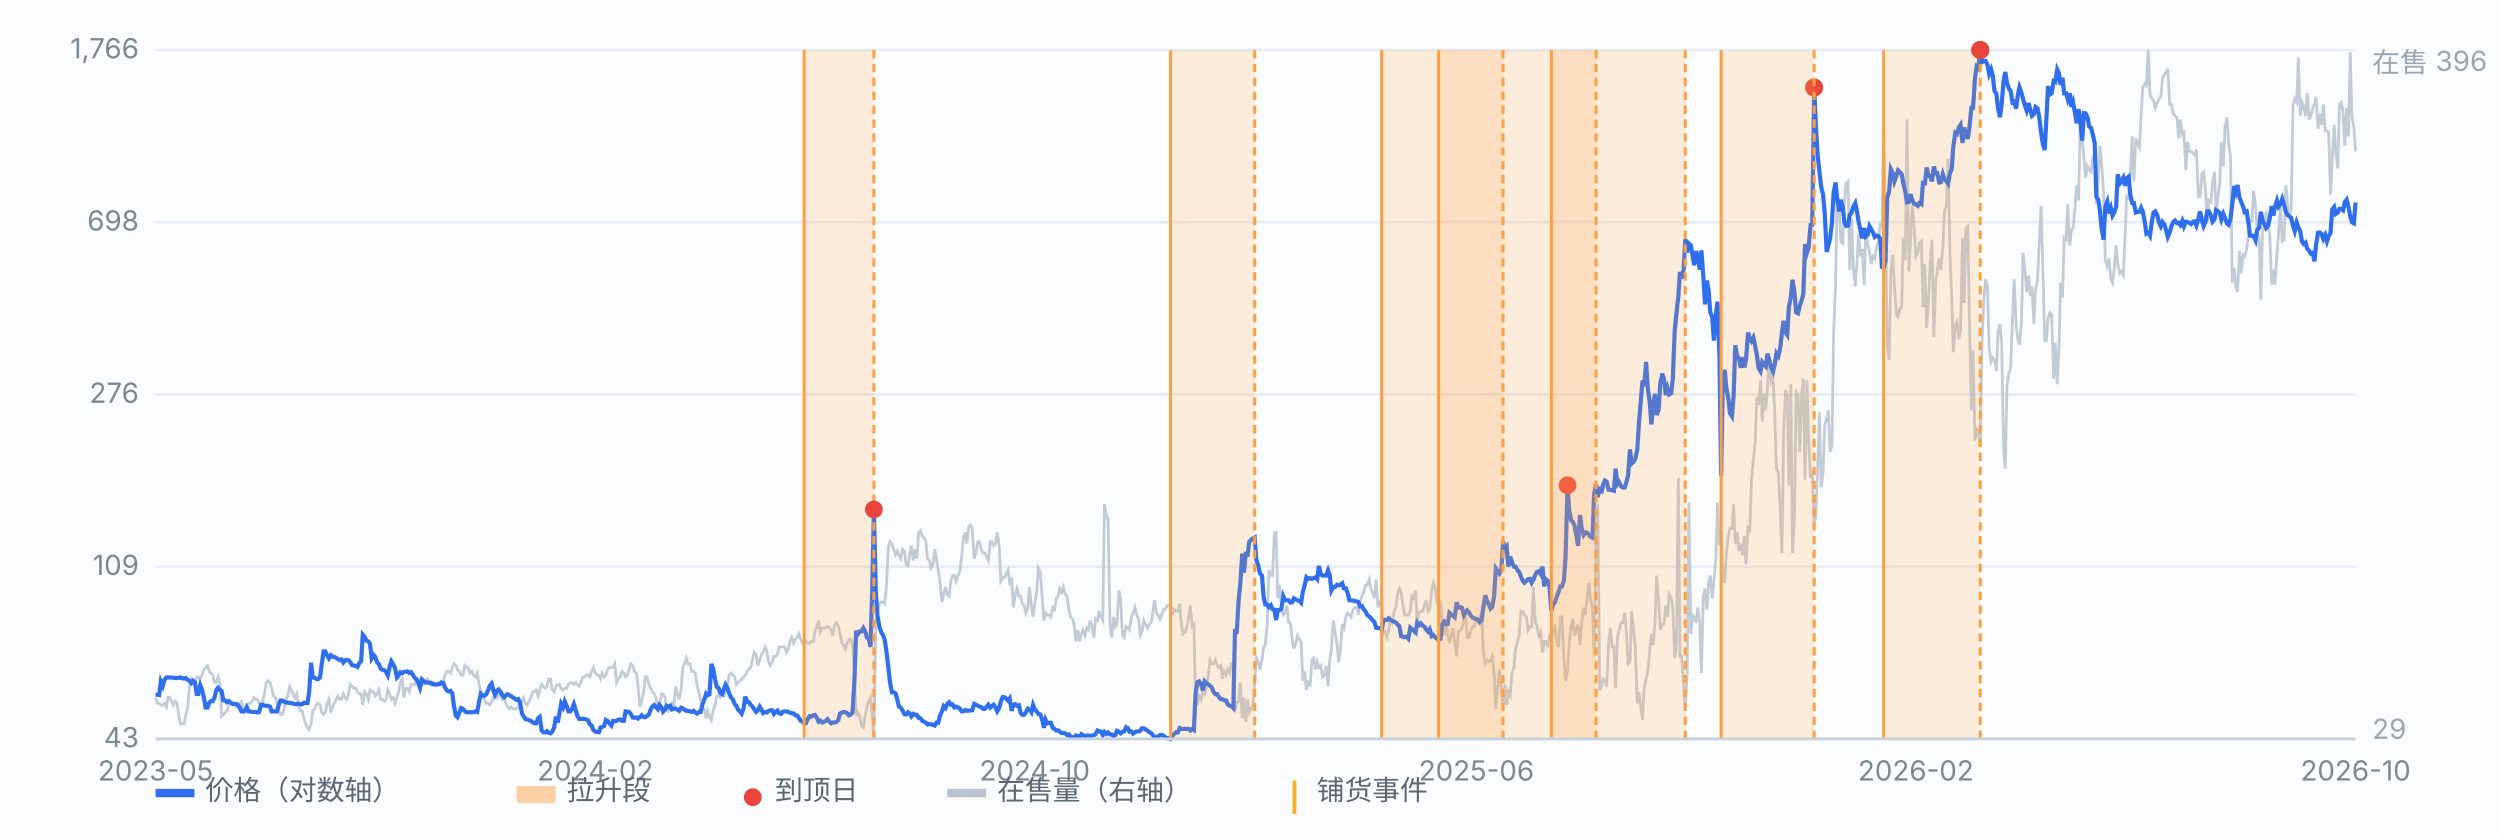
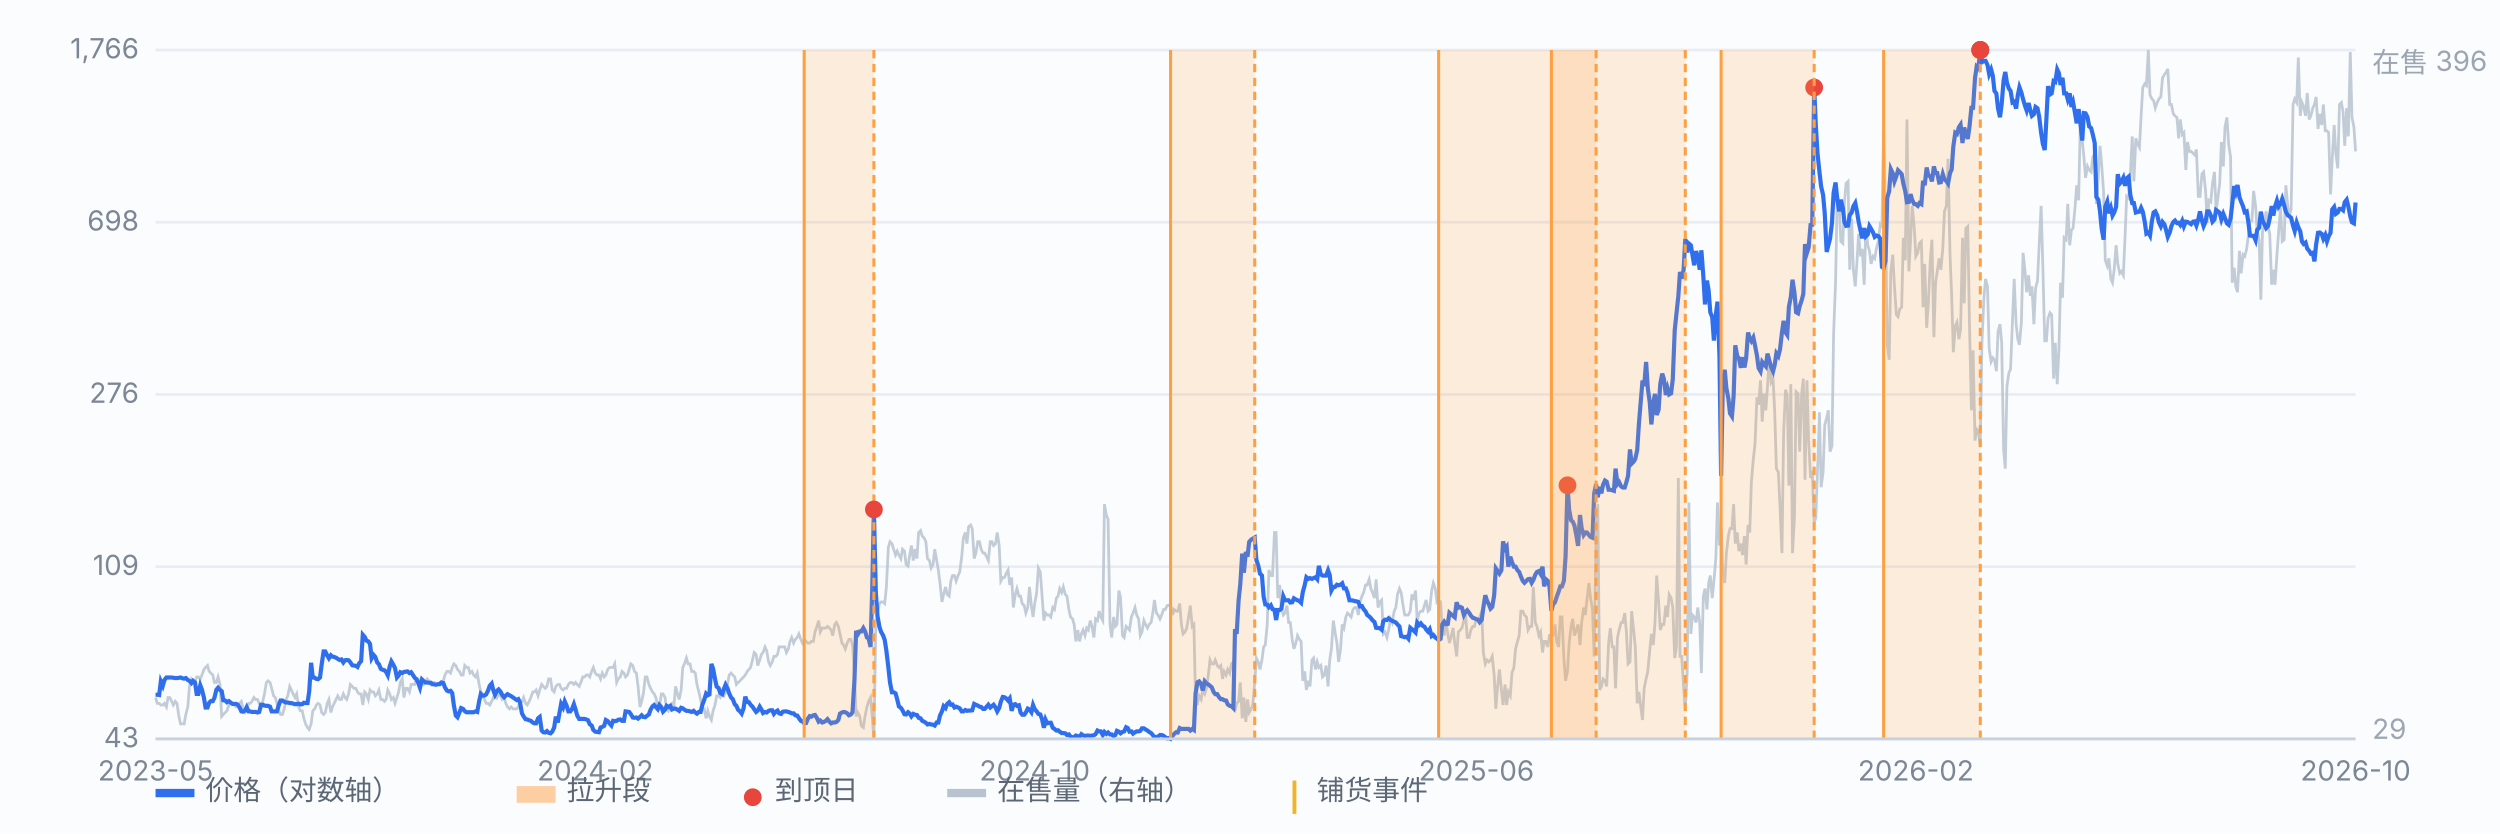
<svg xmlns="http://www.w3.org/2000/svg" viewBox="0 0 900 300" preserveAspectRatio="xMidYMid meet" style="width:100%;max-width:900px;height:auto;display:block" font-family="-apple-system,Segoe UI,Microsoft YaHei,sans-serif" font-size="10">
  <rect x="0" y="0" width="900" height="300" fill="#fbfcfe" />
  <line x1="56" y1="266.0" x2="848" y2="266.0" stroke="#e8edf5" stroke-width="1" />
  <text x="50" y="269.0" text-anchor="end" fill="#7b8794">43</text>
  <line x1="56" y1="204.0" x2="848" y2="204.0" stroke="#e8edf5" stroke-width="1" />
  <text x="50" y="207.0" text-anchor="end" fill="#7b8794">109</text>
  <line x1="56" y1="142.0" x2="848" y2="142.0" stroke="#e8edf5" stroke-width="1" />
  <text x="50" y="145.0" text-anchor="end" fill="#7b8794">276</text>
  <line x1="56" y1="80.0" x2="848" y2="80.0" stroke="#e8edf5" stroke-width="1" />
  <text x="50" y="83.0" text-anchor="end" fill="#7b8794">698</text>
  <line x1="56" y1="18.0" x2="848" y2="18.0" stroke="#e8edf5" stroke-width="1" />
  <text x="50" y="21.0" text-anchor="end" fill="#7b8794">1,766</text>
  <path d="M56.0 251.1 L56.6 253.2 L57.3 253.2 L57.9 253.8 L58.6 253.8 L59.2 253.2 L59.9 254.5 L60.5 251.1 L61.1 251.1 L61.8 252.5 L62.4 253.8 L63.1 252.5 L63.7 253.2 L64.4 257.9 L65.0 260.6 L65.7 260.6 L66.3 260.6 L66.9 257.2 L67.6 254.5 L68.2 247.1 L68.9 244.4 L69.5 245.1 L70.2 245.7 L70.8 243.7 L71.4 243.7 L72.1 244.4 L72.7 243.0 L73.4 241.0 L74.0 240.3 L74.7 239.6 L75.3 241.7 L75.9 242.3 L76.6 243.0 L77.2 245.7 L77.9 245.7 L78.5 243.7 L79.2 246.4 L79.8 257.9 L80.4 257.2 L81.1 256.5 L81.7 255.9 L82.4 253.8 L83.0 253.2 L83.7 253.2 L84.3 253.8 L85.0 254.5 L85.6 254.5 L86.2 253.2 L86.9 252.5 L87.5 255.2 L88.2 256.5 L88.8 255.9 L89.5 253.2 L90.1 253.2 L90.7 252.5 L91.4 251.1 L92.0 251.8 L92.7 251.8 L93.3 253.2 L94.0 254.5 L94.6 252.5 L95.2 249.8 L95.9 245.7 L96.5 245.1 L97.2 245.7 L97.8 247.8 L98.5 250.5 L99.1 251.1 L99.7 253.2 L100.4 255.9 L101.0 257.2 L101.7 257.2 L102.3 255.2 L103.0 251.8 L103.6 250.5 L104.3 247.1 L104.9 248.4 L105.5 249.8 L106.2 251.1 L106.8 249.8 L107.5 254.5 L108.1 255.9 L108.8 255.9 L109.4 258.6 L110.0 260.6 L110.7 261.9 L111.3 262.6 L112.0 260.6 L112.6 255.9 L113.3 255.2 L113.9 253.8 L114.5 253.2 L115.2 253.8 L115.8 256.5 L116.5 257.2 L117.1 256.5 L117.8 253.2 L118.4 251.8 L119.1 256.5 L119.7 254.5 L120.3 253.2 L121.0 251.8 L121.6 250.5 L122.3 251.8 L122.9 251.8 L123.6 249.8 L124.2 251.1 L124.8 251.8 L125.5 249.8 L126.1 246.4 L126.8 247.1 L127.4 247.8 L128.1 247.8 L128.7 249.1 L129.3 249.8 L130.0 249.8 L130.6 253.8 L131.3 249.1 L131.9 249.8 L132.6 251.8 L133.2 248.4 L133.8 249.1 L134.5 249.1 L135.1 250.5 L135.8 249.8 L136.4 248.4 L137.1 251.8 L137.7 251.8 L138.4 252.5 L139.0 251.8 L139.6 248.4 L140.3 249.8 L140.9 251.8 L141.6 251.1 L142.2 253.2 L142.9 251.1 L143.5 249.1 L144.1 245.7 L144.8 244.4 L145.4 251.1 L146.1 247.8 L146.7 247.8 L147.4 249.1 L148.0 246.4 L148.6 246.4 L149.3 246.4 L149.9 244.4 L150.6 244.4 L151.2 245.7 L151.9 246.4 L152.5 246.4 L153.2 245.1 L153.8 244.4 L154.4 245.1 L155.1 246.4 L155.7 245.7 L156.4 245.7 L157.0 246.4 L157.7 246.4 L158.3 245.7 L158.9 245.7 L159.6 245.1 L160.2 243.0 L160.9 241.7 L161.5 241.7 L162.2 242.3 L162.8 240.3 L163.4 239.0 L164.1 239.6 L164.7 241.0 L165.4 241.7 L166.0 243.0 L166.7 243.0 L167.3 239.6 L167.9 240.3 L168.6 240.3 L169.2 242.3 L169.9 241.7 L170.5 243.0 L171.2 243.7 L171.8 242.3 L172.5 246.4 L173.1 249.1 L173.7 250.5 L174.4 251.8 L175.0 253.2 L175.7 253.2 L176.3 253.8 L177.0 252.5 L177.6 251.1 L178.2 249.8 L178.9 251.1 L179.5 249.8 L180.2 250.5 L180.8 251.8 L181.5 251.1 L182.1 253.2 L182.7 254.5 L183.4 255.2 L184.0 254.5 L184.7 255.2 L185.3 255.2 L186.0 255.2 L186.6 254.5 L187.2 252.5 L187.9 252.5 L188.5 251.1 L189.2 253.2 L189.8 253.8 L190.5 252.5 L191.1 251.1 L191.8 249.1 L192.4 249.1 L193.0 248.4 L193.7 250.5 L194.3 248.4 L195.0 246.4 L195.6 247.1 L196.3 247.8 L196.9 247.1 L197.5 244.4 L198.2 244.4 L198.8 248.4 L199.5 249.1 L200.1 247.1 L200.8 246.4 L201.4 246.4 L202.0 247.8 L202.7 248.4 L203.3 247.8 L204.0 247.8 L204.6 246.4 L205.3 245.7 L205.9 245.7 L206.6 246.4 L207.2 245.7 L207.8 246.4 L208.5 247.1 L209.1 245.7 L209.8 243.7 L210.4 243.7 L211.1 243.0 L211.7 243.0 L212.3 243.7 L213.0 241.7 L213.6 240.3 L214.3 242.3 L214.9 243.0 L215.6 243.0 L216.2 244.4 L216.8 242.3 L217.5 243.7 L218.1 243.0 L218.8 241.0 L219.4 240.3 L220.1 240.3 L220.7 240.3 L221.3 239.0 L222.0 245.7 L222.6 244.4 L223.3 243.7 L223.9 241.7 L224.6 242.3 L225.2 243.7 L225.9 243.0 L226.5 241.0 L227.1 239.0 L227.8 239.6 L228.4 241.7 L229.1 242.3 L229.7 247.1 L230.4 254.5 L231.0 252.5 L231.6 249.8 L232.3 243.7 L232.9 243.7 L233.6 246.4 L234.2 247.8 L234.9 249.1 L235.5 249.8 L236.1 251.1 L236.8 254.5 L237.4 254.5 L238.1 249.8 L238.7 249.8 L239.4 251.1 L240.0 255.2 L240.6 255.9 L241.3 253.8 L241.9 253.2 L242.6 254.5 L243.2 247.1 L243.9 249.8 L244.5 251.8 L245.2 248.4 L245.8 240.3 L246.4 239.0 L247.1 236.9 L247.7 239.0 L248.4 239.0 L249.0 241.7 L249.7 241.7 L250.3 242.3 L250.9 246.4 L251.6 249.1 L252.2 251.8 L252.9 255.2 L253.5 255.2 L254.2 258.6 L254.8 255.9 L255.4 257.9 L256.1 259.2 L256.7 255.9 L257.4 253.8 L258.0 250.5 L258.7 250.5 L259.3 251.1 L260.0 249.8 L260.6 250.5 L261.2 249.1 L261.9 246.4 L262.5 243.0 L263.2 242.3 L263.8 243.0 L264.5 243.7 L265.1 246.4 L265.7 245.7 L266.4 245.1 L267.0 244.4 L267.7 243.7 L268.3 243.0 L269.0 241.7 L269.6 241.0 L270.2 240.3 L270.9 237.6 L271.5 234.9 L272.2 235.6 L272.8 239.6 L273.5 237.6 L274.1 235.6 L274.7 234.9 L275.4 232.9 L276.0 234.2 L276.7 238.3 L277.3 239.6 L278.0 238.3 L278.6 236.3 L279.3 236.3 L279.9 235.6 L280.5 232.9 L281.2 232.9 L281.8 232.9 L282.5 232.9 L283.1 234.9 L283.8 233.6 L284.4 230.9 L285.0 229.5 L285.7 231.5 L286.3 230.2 L287.0 229.5 L287.6 228.2 L288.3 230.2 L288.9 231.5 L289.5 230.2 L290.2 230.9 L290.8 231.5 L291.5 231.5 L292.1 230.9 L292.8 230.9 L293.4 227.5 L294.1 225.5 L294.7 223.4 L295.3 227.5 L296.0 226.1 L296.6 226.1 L297.3 226.1 L297.9 225.5 L298.6 226.1 L299.2 226.8 L299.8 228.8 L300.5 224.8 L301.1 224.1 L301.8 225.5 L302.4 228.2 L303.1 231.5 L303.7 232.2 L304.3 233.6 L305.0 231.5 L305.6 230.2 L306.3 230.2 L306.9 232.2 L307.6 242.3 L308.2 257.9 L308.8 256.5 L309.5 257.9 L310.1 261.3 L310.8 261.9 L311.4 257.9 L312.1 254.5 L312.7 252.5 L313.4 251.1 L314.0 257.9 L314.6 266.0 L315.3 224.8 L315.9 220.7 L316.6 217.3 L317.2 216.7 L317.9 216.7 L318.5 217.3 L319.1 211.3 L319.8 197.1 L320.4 195.0 L321.1 195.7 L321.7 197.7 L322.4 199.8 L323.0 198.4 L323.6 199.8 L324.3 201.1 L324.9 197.7 L325.6 198.4 L326.2 203.2 L326.9 203.8 L327.5 199.8 L328.1 196.4 L328.8 201.8 L329.4 197.7 L330.1 201.1 L330.7 191.7 L331.4 191.0 L332.0 193.0 L332.7 193.7 L333.3 195.0 L333.9 201.1 L334.6 201.8 L335.2 204.5 L335.9 203.2 L336.5 197.7 L337.2 201.8 L337.8 205.2 L338.4 209.9 L339.1 216.7 L339.7 214.0 L340.4 211.3 L341.0 214.0 L341.7 214.6 L342.3 209.2 L342.9 207.2 L343.6 207.2 L344.2 209.2 L344.9 207.2 L345.5 205.9 L346.2 200.5 L346.8 193.7 L347.5 191.7 L348.1 195.7 L348.7 189.6 L349.4 189.0 L350.0 190.3 L350.7 201.1 L351.3 199.1 L352.0 195.0 L352.6 195.0 L353.2 197.7 L353.9 199.1 L354.5 199.1 L355.2 200.5 L355.8 201.8 L356.5 195.0 L357.1 195.0 L357.7 196.4 L358.4 195.7 L359.0 191.7 L359.7 196.4 L360.3 209.2 L361.0 207.9 L361.6 207.9 L362.2 206.5 L362.9 205.2 L363.5 210.6 L364.2 207.9 L364.8 218.7 L365.5 214.0 L366.1 211.9 L366.8 214.6 L367.4 214.6 L368.0 217.3 L368.7 218.0 L369.3 220.7 L370.0 218.7 L370.6 211.3 L371.3 218.0 L371.9 222.1 L372.5 217.3 L373.2 213.3 L373.8 204.5 L374.5 205.9 L375.1 214.0 L375.8 223.4 L376.4 220.7 L377.0 221.4 L377.7 221.4 L378.3 222.1 L379.0 218.7 L379.6 219.4 L380.3 215.3 L380.9 214.6 L381.5 211.9 L382.2 213.3 L382.8 211.3 L383.5 214.0 L384.1 214.6 L384.8 219.4 L385.4 222.1 L386.1 222.8 L386.7 224.8 L387.3 230.9 L388.0 226.8 L388.6 230.9 L389.3 228.2 L389.9 226.8 L390.6 228.8 L391.2 226.1 L391.8 226.8 L392.5 223.4 L393.1 225.5 L393.8 229.5 L394.4 222.8 L395.1 223.4 L395.7 220.0 L396.3 222.1 L397.0 223.4 L397.6 181.5 L398.3 185.6 L398.9 186.9 L399.6 224.8 L400.2 229.5 L400.9 222.1 L401.5 225.5 L402.1 224.8 L402.8 212.6 L403.4 215.3 L404.1 228.8 L404.7 229.5 L405.4 225.5 L406.0 226.1 L406.6 226.8 L407.3 222.1 L407.9 220.7 L408.6 218.7 L409.2 221.4 L409.9 222.8 L410.5 228.8 L411.1 227.5 L411.8 223.4 L412.4 224.8 L413.1 226.1 L413.7 224.8 L414.4 224.1 L415.0 220.7 L415.6 216.0 L416.3 220.7 L416.9 221.4 L417.6 222.8 L418.2 221.4 L418.9 219.4 L419.5 219.4 L420.2 218.0 L420.8 218.0 L421.4 217.3 L422.1 221.4 L422.7 219.4 L423.4 220.0 L424.0 220.0 L424.7 217.3 L425.3 224.8 L425.9 228.2 L426.6 227.5 L427.2 226.1 L427.9 222.1 L428.5 218.0 L429.2 225.5 L429.8 224.8 L430.4 252.5 L431.1 253.2 L431.7 250.5 L432.4 251.8 L433.0 248.4 L433.7 249.8 L434.3 247.8 L435.0 243.0 L435.6 237.6 L436.2 239.0 L436.9 239.0 L437.5 237.6 L438.2 239.6 L438.8 240.3 L439.5 239.6 L440.1 244.4 L440.7 241.7 L441.4 243.0 L442.0 241.0 L442.7 242.3 L443.3 239.0 L444.0 238.3 L444.6 255.9 L445.2 253.2 L445.9 252.5 L446.5 245.7 L447.2 258.6 L447.8 251.1 L448.5 259.9 L449.1 251.8 L449.7 256.5 L450.4 255.2 L451.0 253.8 L451.7 245.7 L452.3 236.9 L453.0 238.3 L453.6 241.0 L454.3 237.6 L454.9 232.9 L455.5 232.2 L456.2 224.8 L456.8 205.2 L457.5 207.2 L458.1 207.2 L458.8 191.7 L459.4 191.7 L460.0 215.3 L460.7 210.6 L461.3 218.7 L462.0 221.4 L462.6 220.7 L463.3 218.0 L463.9 224.1 L464.5 224.1 L465.2 230.2 L465.8 233.6 L466.5 231.5 L467.1 228.8 L467.8 230.2 L468.4 230.9 L469.0 245.1 L469.7 241.7 L470.3 248.4 L471.0 245.1 L471.6 247.1 L472.3 237.6 L472.9 236.9 L473.6 241.0 L474.2 238.3 L474.8 240.3 L475.5 239.6 L476.1 243.7 L476.8 243.0 L477.4 239.6 L478.1 247.1 L478.7 237.6 L479.3 233.6 L480.0 223.4 L480.6 227.5 L481.3 231.5 L481.9 238.3 L482.6 233.6 L483.2 224.8 L483.8 226.1 L484.5 222.1 L485.1 220.7 L485.8 221.4 L486.4 222.1 L487.1 219.4 L487.7 218.7 L488.4 218.7 L489.0 221.4 L489.6 216.7 L490.3 214.6 L490.9 213.3 L491.6 210.6 L492.2 210.6 L492.9 208.6 L493.5 211.9 L494.1 213.3 L494.8 215.3 L495.4 208.6 L496.1 218.7 L496.7 216.7 L497.4 216.0 L498.0 228.2 L498.6 227.5 L499.3 229.5 L499.9 226.8 L500.6 222.8 L501.2 224.1 L501.9 220.0 L502.5 218.7 L503.1 214.0 L503.8 211.9 L504.4 213.3 L505.1 218.0 L505.7 221.4 L506.4 221.4 L507.0 221.4 L507.7 220.0 L508.3 214.0 L508.9 216.0 L509.6 212.6 L510.2 223.4 L510.9 220.7 L511.5 220.0 L512.2 220.0 L512.8 218.0 L513.4 216.0 L514.1 220.0 L514.7 219.4 L515.4 212.6 L516.0 209.9 L516.7 211.9 L517.3 216.7 L517.9 216.0 L518.6 216.7 L519.2 226.1 L519.9 228.8 L520.5 223.4 L521.2 228.2 L521.8 231.5 L522.5 228.8 L523.1 226.1 L523.7 231.5 L524.4 236.3 L525.0 227.5 L525.7 226.8 L526.3 226.1 L527.0 223.4 L527.6 221.4 L528.2 229.5 L528.9 229.5 L529.5 226.8 L530.2 225.5 L530.8 225.5 L531.5 222.8 L532.1 223.4 L532.7 222.1 L533.4 220.0 L534.0 234.9 L534.7 239.0 L535.3 237.6 L536.0 238.3 L536.6 237.6 L537.2 236.3 L537.9 243.0 L538.5 255.2 L539.2 246.4 L539.8 241.0 L540.5 248.4 L541.1 253.8 L541.8 246.4 L542.4 253.8 L543.0 249.1 L543.7 250.5 L544.3 242.3 L545.0 240.3 L545.6 233.6 L546.3 230.9 L546.9 228.8 L547.5 220.0 L548.2 220.0 L548.8 221.4 L549.5 222.1 L550.1 226.8 L550.8 225.5 L551.4 225.5 L552.0 211.3 L552.7 224.1 L553.3 225.5 L554.0 228.8 L554.6 227.5 L555.3 234.9 L555.9 230.9 L556.5 230.9 L557.2 232.9 L557.8 228.8 L558.5 228.8 L559.1 228.8 L559.8 224.8 L560.4 230.9 L561.1 232.9 L561.7 222.1 L562.3 222.1 L563.0 236.9 L563.6 245.1 L564.3 241.7 L564.9 231.5 L565.6 225.5 L566.2 222.8 L566.8 228.8 L567.5 226.8 L568.1 224.8 L568.8 232.2 L569.4 224.1 L570.1 218.7 L570.7 221.4 L571.3 216.0 L572.0 209.9 L572.6 215.3 L573.3 219.4 L573.9 236.3 L574.6 193.0 L575.2 181.5 L575.9 248.4 L576.5 247.1 L577.1 244.4 L577.8 245.1 L578.4 247.1 L579.1 231.5 L579.7 226.1 L580.4 232.9 L581.0 232.9 L581.6 247.8 L582.3 229.5 L582.9 226.8 L583.6 224.1 L584.2 224.1 L584.9 220.7 L585.5 227.5 L586.1 239.0 L586.8 238.3 L587.4 220.0 L588.1 226.8 L588.7 232.9 L589.4 253.2 L590.0 249.1 L590.6 253.8 L591.3 259.2 L591.9 247.8 L592.6 244.4 L593.2 241.7 L593.9 234.2 L594.5 228.2 L595.2 232.2 L595.8 224.1 L596.4 207.2 L597.1 216.7 L597.7 226.8 L598.4 224.8 L599.0 224.8 L599.7 218.0 L600.3 222.1 L600.9 214.0 L601.6 215.3 L602.2 218.7 L602.9 236.9 L603.5 232.9 L604.2 172.1 L604.8 236.3 L605.4 236.3 L606.1 247.1 L606.7 255.9 L607.4 241.7 L608.0 180.9 L608.7 228.2 L609.3 221.4 L609.9 222.1 L610.6 224.1 L611.2 218.7 L611.9 224.1 L612.5 242.3 L613.2 214.6 L613.8 211.9 L614.5 219.4 L615.1 209.9 L615.7 207.2 L616.4 215.3 L617.0 209.2 L617.7 201.1 L618.3 180.9 L619.0 196.4 L619.6 190.3 L620.2 205.9 L620.9 209.9 L621.5 199.1 L622.2 193.0 L622.8 190.3 L623.5 190.3 L624.1 181.5 L624.7 195.7 L625.4 191.7 L626.0 198.4 L626.7 195.7 L627.3 199.8 L628.0 193.0 L628.6 203.2 L629.3 189.0 L629.9 191.7 L630.5 173.4 L631.2 165.3 L631.8 159.9 L632.5 143.0 L633.1 145.7 L633.8 136.9 L634.4 151.8 L635.0 141.7 L635.7 147.7 L636.3 139.0 L637.0 128.8 L637.6 137.6 L638.3 136.3 L638.9 148.4 L639.5 168.7 L640.2 170.0 L640.8 182.2 L641.5 199.1 L642.1 155.9 L642.8 140.3 L643.4 142.3 L644.0 174.8 L644.7 138.3 L645.3 199.1 L646.0 186.3 L646.6 141.0 L647.3 141.7 L647.9 162.6 L648.6 141.7 L649.2 136.3 L649.8 172.7 L650.5 136.9 L651.1 158.6 L651.8 172.1 L652.4 169.4 L653.1 188.3 L653.7 186.3 L654.3 169.4 L655.0 148.4 L655.6 175.4 L656.3 170.0 L656.9 153.1 L657.6 150.4 L658.2 147.7 L658.8 162.6 L659.5 160.6 L660.1 120.0 L660.8 101.8 L661.4 70.0 L662.1 73.4 L662.7 86.9 L663.4 87.6 L664.0 72.7 L664.6 66.0 L665.3 65.3 L665.9 97.1 L666.6 78.8 L667.2 97.1 L667.9 103.1 L668.5 94.4 L669.1 84.2 L669.8 92.3 L670.4 89.6 L671.1 102.5 L671.7 82.2 L672.4 88.3 L673.0 90.3 L673.6 95.0 L674.3 92.3 L674.9 93.0 L675.6 89.0 L676.2 86.9 L676.9 80.8 L677.5 81.5 L678.1 46.4 L678.8 79.5 L679.4 124.1 L680.1 129.5 L680.7 97.7 L681.4 91.7 L682.0 103.1 L682.7 113.3 L683.3 114.0 L683.9 111.3 L684.6 110.6 L685.2 85.6 L685.9 93.7 L686.5 43.0 L687.2 97.7 L687.8 86.3 L688.4 74.1 L689.1 81.5 L689.7 92.3 L690.4 91.0 L691.0 87.6 L691.7 86.9 L692.3 110.6 L692.9 95.0 L693.6 118.0 L694.2 109.2 L694.9 93.7 L695.5 86.3 L696.2 121.4 L696.8 101.8 L697.4 97.7 L698.1 93.0 L698.7 97.1 L699.4 89.6 L700.0 76.1 L700.7 74.1 L701.3 57.2 L702.0 91.7 L702.6 106.5 L703.2 126.8 L703.9 117.3 L704.5 116.0 L705.2 122.1 L705.8 118.7 L706.5 85.6 L707.1 109.2 L707.7 82.2 L708.4 81.5 L709.0 116.0 L709.7 147.7 L710.3 126.1 L711.0 158.6 L711.6 154.5 L712.2 155.2 L712.9 160.6 L713.5 123.4 L714.2 107.2 L714.8 100.4 L715.5 103.1 L716.1 125.4 L716.8 130.2 L717.4 128.8 L718.0 129.5 L718.7 133.6 L719.3 119.4 L720.0 116.7 L720.6 123.4 L721.3 161.9 L721.9 168.7 L722.5 139.0 L723.2 134.2 L723.8 132.9 L724.5 115.3 L725.1 100.4 L725.8 116.7 L726.4 122.1 L727.0 124.1 L727.7 116.0 L728.3 91.0 L729.0 97.7 L729.6 105.2 L730.3 99.1 L730.9 106.5 L731.5 103.1 L732.2 116.7 L732.8 103.8 L733.5 101.1 L734.1 88.3 L734.8 74.1 L735.4 95.0 L736.1 122.7 L736.7 122.7 L737.3 114.6 L738.0 112.6 L738.6 113.3 L739.3 136.3 L739.9 123.4 L740.6 138.3 L741.2 126.1 L741.8 101.8 L742.5 107.2 L743.1 85.6 L743.8 86.3 L744.4 73.4 L745.1 88.3 L745.7 82.9 L746.3 82.2 L747.0 74.8 L747.6 66.7 L748.3 72.1 L748.9 44.4 L749.6 50.4 L750.2 56.5 L750.8 64.0 L751.5 59.9 L752.1 61.2 L752.8 61.9 L753.4 56.5 L754.1 55.2 L754.7 73.4 L755.4 63.3 L756.0 52.5 L756.6 59.2 L757.3 69.4 L757.9 93.7 L758.6 95.7 L759.2 93.0 L759.9 100.4 L760.5 101.8 L761.1 97.1 L761.8 88.3 L762.4 95.0 L763.1 98.4 L763.7 97.7 L764.4 99.1 L765.0 85.6 L765.6 70.7 L766.3 71.4 L766.9 63.3 L767.6 49.1 L768.2 65.3 L768.9 49.8 L769.5 51.8 L770.2 53.1 L770.8 41.7 L771.4 31.5 L772.1 30.2 L772.7 30.8 L773.4 18.0 L774.0 34.2 L774.7 35.6 L775.3 36.2 L775.9 38.9 L776.6 36.9 L777.2 35.6 L777.9 34.9 L778.5 28.1 L779.2 26.8 L779.8 26.1 L780.4 24.8 L781.1 37.6 L781.7 37.6 L782.4 41.0 L783.0 41.7 L783.7 42.3 L784.3 49.8 L784.9 43.0 L785.6 48.4 L786.2 47.7 L786.9 61.2 L787.5 51.1 L788.2 54.5 L788.8 54.5 L789.5 55.2 L790.1 55.8 L790.7 53.8 L791.4 70.7 L792.0 70.7 L792.7 62.6 L793.3 61.9 L794.0 68.7 L794.6 80.2 L795.2 72.1 L795.9 72.7 L796.5 66.0 L797.2 61.9 L797.8 76.1 L798.5 70.7 L799.1 66.0 L799.7 51.1 L800.4 59.9 L801.0 45.7 L801.7 42.3 L802.3 51.8 L803.0 56.5 L803.6 101.8 L804.3 96.4 L804.9 103.1 L805.5 105.2 L806.2 90.3 L806.8 98.4 L807.5 91.7 L808.1 92.3 L808.8 89.6 L809.4 84.9 L810.0 79.5 L810.7 79.5 L811.3 68.7 L812.0 74.1 L812.6 83.5 L813.3 86.3 L813.9 107.9 L814.5 83.5 L815.2 80.8 L815.8 76.1 L816.5 81.5 L817.1 84.2 L817.8 102.5 L818.4 97.1 L819.0 102.5 L819.7 91.7 L820.3 83.5 L821.0 74.8 L821.6 86.9 L822.3 86.3 L822.9 66.7 L823.6 74.1 L824.2 77.5 L824.8 75.4 L825.5 37.6 L826.1 35.6 L826.8 36.9 L827.4 20.7 L828.1 41.7 L828.7 36.9 L829.3 38.3 L830.0 41.7 L830.6 33.5 L831.3 43.0 L831.9 41.7 L832.6 38.9 L833.2 37.6 L833.8 34.9 L834.5 46.4 L835.1 41.0 L835.8 45.0 L836.4 37.6 L837.1 47.1 L837.7 47.1 L838.3 47.7 L839.0 70.0 L839.6 57.2 L840.3 45.0 L840.9 55.2 L841.6 60.6 L842.2 37.6 L842.9 36.9 L843.5 40.3 L844.1 52.5 L844.8 38.9 L845.4 49.1 L846.1 18.7 L846.7 42.3 L847.4 45.7 L848.0 54.5" fill="none" stroke="#b9c3cf" stroke-width="1" opacity="0.85" />
  <text x="854" y="26" fill="#9aa6b2">在售 396</text>
  <text x="854" y="266" fill="#9aa6b2">29</text>
  <path d="M56.0 250.1 L56.6 250.1 L57.3 250.2 L57.9 245.3 L58.6 246.9 L59.2 244.8 L59.9 243.9 L60.5 243.9 L61.1 243.9 L61.8 243.9 L62.4 244.0 L63.1 244.1 L63.7 244.1 L64.4 244.0 L65.0 243.9 L65.7 244.2 L66.3 244.3 L66.9 244.1 L67.6 244.8 L68.2 245.1 L68.9 245.9 L69.5 245.1 L70.2 245.7 L70.8 249.8 L71.4 249.8 L72.1 246.7 L72.7 248.3 L73.4 251.1 L74.0 254.7 L74.7 254.7 L75.3 253.0 L75.9 252.4 L76.6 252.4 L77.2 251.2 L77.9 248.3 L78.5 247.6 L79.2 248.4 L79.8 248.8 L80.4 252.1 L81.1 252.2 L81.7 252.8 L82.4 252.4 L83.0 252.9 L83.7 253.4 L84.3 253.4 L85.0 253.4 L85.6 253.7 L86.2 254.6 L86.9 256.1 L87.5 256.2 L88.2 255.8 L88.8 254.6 L89.5 256.1 L90.1 256.1 L90.7 256.3 L91.4 256.3 L92.0 256.3 L92.7 256.5 L93.3 256.3 L94.0 253.7 L94.6 253.7 L95.2 254.0 L95.9 254.1 L96.5 254.1 L97.2 254.4 L97.8 256.1 L98.5 256.1 L99.1 256.1 L99.7 256.1 L100.4 253.7 L101.0 252.2 L101.7 252.2 L102.3 252.6 L103.0 252.9 L103.6 252.9 L104.3 253.1 L104.9 253.1 L105.5 253.3 L106.2 253.5 L106.8 253.5 L107.5 253.3 L108.1 253.6 L108.8 253.5 L109.4 253.0 L110.0 253.1 L110.7 253.1 L111.3 249.0 L112.0 238.6 L112.6 243.9 L113.3 244.0 L113.9 244.4 L114.5 244.5 L115.2 243.9 L115.8 239.2 L116.5 234.5 L117.1 234.5 L117.8 236.0 L118.4 237.0 L119.1 235.9 L119.7 236.4 L120.3 236.5 L121.0 236.8 L121.6 237.2 L122.3 237.6 L122.9 237.4 L123.6 238.5 L124.2 237.7 L124.8 237.6 L125.5 237.7 L126.1 238.4 L126.8 239.5 L127.4 239.6 L128.1 239.7 L128.7 240.1 L129.3 238.8 L130.0 238.0 L130.6 228.5 L131.3 229.3 L131.9 230.6 L132.6 230.9 L133.2 231.8 L133.8 237.0 L134.5 235.8 L135.1 236.5 L135.8 238.5 L136.4 239.1 L137.1 240.8 L137.7 241.1 L138.4 241.3 L139.0 241.9 L139.6 243.1 L140.3 239.9 L140.9 238.1 L141.6 239.3 L142.2 240.5 L142.9 243.9 L143.5 243.2 L144.1 242.0 L144.8 242.3 L145.4 241.9 L146.1 241.8 L146.7 241.7 L147.4 242.3 L148.0 242.0 L148.6 242.9 L149.3 244.0 L149.9 244.5 L150.6 245.9 L151.2 247.6 L151.9 244.6 L152.5 245.2 L153.2 245.7 L153.8 245.7 L154.4 245.8 L155.1 245.8 L155.7 246.3 L156.4 246.4 L157.0 246.5 L157.7 246.3 L158.3 246.3 L158.9 245.7 L159.6 245.9 L160.2 247.5 L160.9 248.6 L161.5 248.9 L162.2 248.7 L162.8 249.5 L163.4 254.0 L164.1 257.6 L164.7 258.2 L165.4 256.5 L166.0 254.9 L166.7 255.2 L167.3 256.0 L167.9 256.4 L168.6 256.4 L169.2 256.4 L169.9 256.4 L170.5 256.4 L171.2 256.1 L171.8 256.3 L172.5 252.4 L173.1 249.8 L173.7 250.4 L174.4 250.4 L175.0 250.0 L175.7 248.6 L176.3 246.9 L177.0 246.1 L177.6 248.5 L178.2 250.1 L178.9 248.7 L179.5 248.2 L180.2 249.0 L180.8 250.2 L181.5 251.0 L182.1 250.4 L182.7 249.9 L183.4 250.3 L184.0 250.6 L184.7 251.1 L185.3 251.5 L186.0 252.0 L186.6 251.7 L187.2 252.9 L187.9 256.8 L188.5 257.9 L189.2 258.9 L189.8 259.0 L190.5 259.3 L191.1 259.5 L191.8 260.1 L192.4 260.4 L193.0 260.4 L193.7 258.6 L194.3 258.1 L195.0 263.0 L195.6 263.6 L196.3 263.7 L196.9 263.2 L197.5 263.8 L198.2 264.0 L198.8 263.4 L199.5 261.9 L200.1 258.0 L200.8 260.1 L201.4 256.7 L202.0 253.4 L202.7 254.7 L203.3 252.5 L204.0 254.1 L204.6 256.1 L205.3 256.1 L205.9 255.3 L206.6 253.5 L207.2 255.4 L207.8 257.6 L208.5 258.8 L209.1 258.8 L209.8 258.8 L210.4 258.8 L211.1 259.0 L211.7 259.3 L212.3 260.7 L213.0 261.2 L213.6 262.8 L214.3 263.4 L214.9 263.5 L215.6 263.6 L216.2 261.9 L216.8 261.7 L217.5 261.3 L218.1 259.2 L218.8 259.6 L219.4 260.4 L220.1 261.2 L220.7 259.5 L221.3 259.6 L222.0 259.5 L222.6 259.1 L223.3 259.0 L223.9 259.5 L224.6 259.5 L225.2 256.1 L225.9 256.2 L226.5 256.3 L227.1 257.1 L227.8 258.3 L228.4 258.4 L229.1 258.3 L229.7 258.7 L230.4 258.1 L231.0 257.5 L231.6 258.1 L232.3 258.2 L232.9 257.7 L233.6 257.2 L234.2 255.5 L234.9 254.3 L235.5 253.8 L236.1 254.5 L236.8 255.3 L237.4 253.8 L238.1 254.6 L238.7 256.2 L239.4 255.5 L240.0 254.1 L240.6 254.5 L241.3 254.1 L241.9 255.4 L242.6 255.1 L243.2 255.1 L243.9 255.5 L244.5 255.9 L245.2 254.8 L245.8 255.0 L246.4 255.5 L247.1 255.9 L247.7 255.9 L248.4 256.1 L249.0 256.3 L249.7 255.9 L250.3 256.5 L250.9 256.9 L251.6 256.3 L252.2 256.3 L252.9 253.6 L253.5 252.0 L254.2 249.7 L254.8 250.3 L255.4 250.0 L256.1 239.0 L256.7 240.7 L257.4 244.4 L258.0 247.2 L258.7 247.7 L259.3 249.5 L260.0 249.9 L260.6 248.0 L261.2 246.5 L261.9 247.8 L262.5 249.6 L263.2 251.1 L263.8 251.7 L264.5 253.5 L265.1 254.1 L265.7 255.5 L266.4 256.1 L267.0 256.9 L267.7 255.0 L268.3 250.8 L269.0 252.7 L269.6 252.8 L270.2 253.7 L270.9 254.4 L271.5 255.3 L272.2 256.3 L272.8 255.8 L273.5 254.4 L274.1 255.4 L274.7 256.7 L275.4 256.3 L276.0 256.5 L276.7 255.9 L277.3 255.7 L278.0 255.7 L278.6 257.0 L279.3 256.2 L279.9 255.8 L280.5 256.8 L281.2 257.0 L281.8 256.2 L282.5 256.1 L283.1 256.1 L283.8 256.3 L284.4 256.5 L285.0 256.8 L285.7 256.8 L286.3 257.5 L287.0 257.6 L287.6 258.5 L288.3 259.5 L288.9 259.7 L289.5 260.4 L290.2 260.3 L290.8 258.8 L291.5 257.8 L292.1 258.0 L292.8 257.5 L293.4 257.4 L294.1 258.5 L294.7 259.8 L295.3 259.4 L296.0 260.1 L296.6 259.9 L297.3 259.5 L297.9 258.9 L298.6 259.8 L299.2 260.4 L299.8 260.1 L300.5 260.1 L301.1 259.9 L301.8 259.2 L302.4 256.9 L303.1 256.5 L303.7 256.3 L304.3 256.4 L305.0 256.8 L305.6 257.5 L306.3 257.2 L306.9 256.4 L307.6 244.9 L308.2 227.1 L308.8 228.4 L309.5 227.3 L310.1 227.3 L310.8 226.1 L311.4 227.2 L312.1 229.5 L312.7 229.8 L313.4 232.9 L314.0 211.7 L314.6 183.4 L315.3 213.4 L315.9 221.8 L316.6 225.7 L317.2 227.5 L317.9 228.7 L318.5 230.4 L319.1 234.3 L319.8 240.2 L320.4 245.7 L321.1 249.2 L321.7 249.2 L322.4 249.6 L323.0 251.8 L323.6 254.3 L324.3 254.8 L324.9 255.7 L325.6 257.1 L326.2 257.2 L326.9 256.4 L327.5 256.9 L328.1 257.9 L328.8 257.0 L329.4 257.3 L330.1 257.4 L330.7 258.4 L331.4 258.6 L332.0 259.5 L332.7 259.8 L333.3 260.2 L333.9 260.8 L334.6 260.6 L335.2 260.8 L335.9 260.9 L336.5 261.2 L337.2 260.1 L337.8 260.1 L338.4 257.6 L339.1 256.1 L339.7 254.2 L340.4 254.9 L341.0 253.4 L341.7 252.8 L342.3 253.7 L342.9 253.6 L343.6 254.7 L344.2 254.4 L344.9 254.7 L345.5 255.0 L346.2 256.1 L346.8 256.1 L347.5 255.6 L348.1 255.9 L348.7 255.8 L349.4 255.8 L350.0 255.7 L350.7 253.4 L351.3 253.7 L352.0 254.0 L352.6 254.4 L353.2 254.5 L353.9 255.2 L354.5 255.2 L355.2 254.4 L355.8 253.7 L356.5 254.7 L357.1 254.2 L357.7 253.7 L358.4 254.7 L359.0 256.1 L359.7 254.9 L360.3 252.6 L361.0 250.9 L361.6 251.0 L362.2 251.4 L362.9 252.2 L363.5 251.4 L364.2 255.9 L364.8 253.7 L365.5 253.5 L366.1 254.1 L366.8 253.9 L367.4 256.5 L368.0 257.3 L368.7 257.3 L369.3 256.5 L370.0 255.1 L370.6 255.4 L371.3 256.4 L371.9 253.8 L372.5 255.3 L373.2 256.1 L373.8 257.0 L374.5 257.2 L375.1 258.8 L375.8 262.0 L376.4 259.1 L377.0 260.4 L377.7 260.2 L378.3 260.2 L379.0 262.0 L379.6 262.4 L380.3 263.0 L380.9 262.9 L381.5 263.4 L382.2 263.9 L382.8 263.9 L383.5 264.0 L384.1 264.6 L384.8 264.4 L385.4 265.2 L386.1 265.4 L386.7 265.4 L387.3 264.8 L388.0 265.0 L388.6 265.4 L389.3 264.3 L389.9 264.7 L390.6 265.0 L391.2 264.8 L391.8 264.8 L392.5 264.9 L393.1 264.8 L393.8 264.7 L394.4 264.3 L395.1 263.0 L395.7 263.3 L396.3 263.3 L397.0 264.6 L397.6 263.5 L398.3 264.2 L398.9 263.7 L399.6 264.4 L400.2 264.4 L400.9 265.0 L401.5 264.6 L402.1 263.1 L402.8 263.4 L403.4 264.0 L404.1 263.5 L404.7 263.3 L405.4 261.8 L406.0 262.1 L406.6 263.4 L407.3 263.3 L407.9 264.1 L408.6 263.6 L409.2 263.3 L409.9 263.3 L410.5 263.1 L411.1 262.2 L411.8 262.2 L412.4 262.6 L413.1 263.0 L413.7 263.5 L414.4 263.9 L415.0 264.6 L415.6 265.4 L416.3 265.3 L416.9 265.2 L417.6 264.6 L418.2 264.6 L418.9 264.9 L419.5 265.4 L420.2 265.8 L420.8 265.7 L421.4 266.0 L422.1 264.9 L422.7 264.2 L423.4 263.6 L424.0 263.7 L424.7 262.1 L425.3 262.4 L425.9 262.4 L426.6 262.4 L427.2 262.4 L427.9 262.4 L428.5 263.0 L429.2 262.4 L429.8 262.8 L430.4 249.7 L431.1 245.6 L431.7 245.3 L432.4 246.2 L433.0 248.6 L433.7 245.3 L434.3 246.0 L435.0 246.4 L435.6 246.9 L436.2 247.4 L436.9 249.1 L437.5 249.9 L438.2 249.9 L438.8 250.9 L439.5 251.7 L440.1 251.7 L440.7 252.1 L441.4 252.2 L442.0 253.6 L442.7 254.1 L443.3 254.2 L444.0 254.9 L444.6 226.5 L445.2 228.2 L445.9 216.1 L446.5 210.4 L447.2 199.3 L447.8 206.2 L448.5 198.7 L449.1 200.4 L449.7 195.1 L450.4 194.3 L451.0 193.9 L451.7 193.5 L452.3 201.6 L453.0 203.7 L453.6 206.5 L454.3 207.2 L454.9 214.8 L455.5 217.6 L456.2 217.7 L456.8 218.6 L457.5 217.9 L458.1 219.3 L458.8 219.5 L459.4 223.2 L460.0 219.6 L460.7 219.6 L461.3 219.1 L462.0 214.7 L462.6 216.1 L463.3 216.1 L463.9 216.1 L464.5 216.9 L465.2 216.8 L465.8 215.4 L466.5 215.8 L467.1 216.1 L467.8 216.4 L468.4 217.0 L469.0 213.2 L469.7 210.6 L470.3 207.8 L471.0 208.4 L471.6 208.1 L472.3 208.4 L472.9 208.1 L473.6 207.8 L474.2 208.5 L474.8 203.7 L475.5 206.8 L476.1 207.2 L476.8 207.2 L477.4 207.2 L478.1 205.3 L478.7 207.0 L479.3 212.6 L480.0 211.3 L480.6 211.3 L481.3 210.5 L481.9 210.7 L482.6 210.5 L483.2 210.0 L483.8 211.8 L484.5 211.8 L485.1 213.3 L485.8 216.1 L486.4 216.1 L487.1 216.2 L487.7 216.4 L488.4 216.5 L489.0 216.7 L489.6 218.3 L490.3 218.2 L490.9 219.3 L491.6 220.1 L492.2 221.4 L492.9 221.9 L493.5 222.5 L494.1 223.3 L494.8 223.9 L495.4 226.0 L496.1 226.1 L496.7 226.1 L497.4 226.7 L498.0 223.6 L498.6 223.1 L499.3 223.2 L499.9 222.6 L500.6 223.2 L501.2 223.5 L501.9 223.8 L502.5 224.1 L503.1 224.8 L503.8 225.5 L504.4 229.0 L505.1 229.2 L505.7 229.4 L506.4 229.2 L507.0 229.9 L507.7 226.0 L508.3 226.5 L508.9 227.0 L509.6 227.7 L510.2 224.1 L510.9 225.0 L511.5 224.4 L512.2 225.3 L512.8 225.6 L513.4 226.6 L514.1 227.4 L514.7 226.5 L515.4 229.0 L516.0 228.6 L516.7 229.5 L517.3 229.9 L517.9 230.4 L518.6 230.0 L519.2 224.8 L519.9 223.8 L520.5 224.7 L521.2 224.6 L521.8 220.6 L522.5 221.2 L523.1 221.7 L523.7 222.2 L524.4 216.8 L525.0 218.8 L525.7 218.5 L526.3 218.8 L527.0 221.4 L527.6 220.3 L528.2 219.7 L528.9 220.6 L529.5 221.6 L530.2 222.4 L530.8 222.6 L531.5 222.9 L532.1 223.1 L532.7 224.0 L533.4 223.2 L534.0 218.8 L534.7 214.3 L535.3 216.2 L536.0 217.6 L536.6 219.1 L537.2 218.5 L537.9 214.3 L538.5 204.6 L539.2 205.6 L539.8 206.5 L540.5 205.3 L541.1 194.9 L541.8 197.6 L542.4 196.8 L543.0 204.0 L543.7 200.4 L544.3 202.3 L545.0 204.0 L545.6 204.0 L546.3 205.3 L546.9 205.9 L547.5 207.5 L548.2 209.1 L548.8 209.8 L549.5 209.1 L550.1 208.5 L550.8 208.4 L551.4 209.8 L552.0 208.8 L552.7 206.9 L553.3 205.9 L554.0 205.6 L554.6 206.6 L555.3 204.0 L555.9 211.1 L556.5 208.5 L557.2 209.1 L557.8 211.1 L558.5 219.9 L559.1 217.6 L559.8 216.8 L560.4 214.9 L561.1 213.0 L561.7 211.1 L562.3 211.1 L563.0 209.1 L563.6 200.4 L564.3 174.7 L564.9 183.6 L565.6 187.3 L566.2 187.8 L566.8 189.2 L567.5 192.8 L568.1 196.5 L568.8 185.4 L569.4 190.2 L570.1 192.6 L570.7 191.7 L571.3 191.7 L572.0 192.6 L572.6 193.3 L573.3 193.6 L573.9 177.6 L574.6 174.3 L575.2 179.0 L575.9 175.3 L576.5 177.6 L577.1 174.5 L577.8 173.0 L578.4 173.4 L579.1 176.3 L579.7 176.3 L580.4 176.5 L581.0 176.7 L581.6 168.7 L582.3 174.3 L582.9 173.6 L583.6 175.1 L584.2 175.5 L584.9 175.5 L585.5 173.6 L586.1 171.3 L586.8 161.8 L587.4 166.9 L588.1 166.2 L588.7 165.2 L589.4 162.0 L590.0 152.7 L590.6 145.4 L591.3 137.0 L591.9 139.0 L592.6 130.3 L593.2 139.7 L593.9 144.8 L594.5 152.8 L595.2 144.9 L595.8 141.8 L596.4 149.4 L597.1 147.5 L597.7 138.2 L598.4 134.5 L599.0 136.4 L599.7 142.2 L600.3 139.8 L600.9 142.0 L601.6 141.6 L602.2 136.5 L602.9 118.9 L603.5 113.1 L604.2 106.6 L604.8 97.9 L605.4 100.3 L606.1 97.1 L606.7 86.0 L607.4 90.9 L608.0 87.7 L608.7 88.3 L609.3 91.8 L609.9 95.5 L610.6 90.4 L611.2 92.4 L611.9 97.1 L612.5 90.1 L613.2 99.5 L613.8 109.6 L614.5 101.0 L615.1 104.5 L615.7 112.4 L616.4 114.2 L617.0 122.6 L617.7 113.3 L618.3 108.6 L619.0 128.1 L619.6 171.3 L620.2 138.9 L620.9 133.1 L621.5 139.8 L622.2 143.4 L622.8 148.8 L623.5 149.9 L624.1 142.6 L624.7 124.3 L625.4 128.2 L626.0 129.0 L626.7 132.4 L627.3 128.6 L628.0 132.3 L628.6 129.1 L629.3 119.7 L629.9 121.8 L630.5 122.8 L631.2 121.5 L631.8 124.3 L632.5 128.0 L633.1 132.5 L633.8 133.7 L634.4 130.3 L635.0 131.1 L635.7 131.9 L636.3 127.3 L637.0 130.0 L637.6 132.1 L638.3 133.7 L638.9 131.3 L639.5 127.2 L640.2 128.2 L640.8 125.8 L641.5 119.7 L642.1 115.5 L642.8 119.7 L643.4 120.6 L644.0 110.5 L644.7 106.9 L645.3 100.7 L646.0 105.3 L646.6 112.4 L647.3 112.8 L647.9 110.2 L648.6 108.1 L649.2 105.8 L649.8 87.9 L650.5 91.0 L651.1 89.1 L651.8 81.0 L652.4 80.9 L653.1 31.5 L653.7 45.1 L654.3 55.2 L655.0 61.9 L655.6 67.1 L656.3 70.1 L656.9 76.7 L657.6 90.7 L658.2 88.3 L658.8 86.0 L659.5 80.3 L660.1 69.4 L660.8 65.7 L661.4 71.5 L662.1 76.1 L662.7 71.9 L663.4 74.8 L664.0 80.0 L664.6 81.3 L665.3 81.2 L665.9 77.4 L666.6 76.5 L667.2 74.3 L667.9 73.1 L668.5 76.1 L669.1 79.8 L669.8 83.1 L670.4 85.8 L671.1 82.1 L671.7 85.1 L672.4 84.4 L673.0 81.4 L673.6 82.4 L674.3 83.7 L674.9 85.3 L675.6 84.8 L676.2 85.0 L676.9 85.9 L677.5 96.1 L678.1 96.5 L678.8 94.0 L679.4 71.3 L680.1 68.8 L680.7 60.9 L681.4 62.4 L682.0 65.3 L682.7 63.4 L683.3 61.3 L683.9 61.9 L684.6 62.7 L685.2 66.1 L685.9 68.9 L686.5 72.8 L687.2 72.7 L687.8 69.9 L688.4 72.0 L689.1 73.4 L689.7 73.5 L690.4 74.1 L691.0 73.1 L691.7 73.5 L692.3 65.1 L692.9 66.7 L693.6 60.3 L694.2 63.2 L694.9 63.4 L695.5 65.3 L696.2 59.9 L696.8 62.3 L697.4 62.3 L698.1 65.7 L698.7 65.6 L699.4 62.7 L700.0 64.6 L700.7 65.2 L701.3 66.1 L702.0 62.3 L702.6 61.0 L703.2 52.7 L703.9 47.8 L704.5 48.2 L705.2 45.8 L705.8 44.9 L706.5 51.5 L707.1 45.9 L707.7 48.0 L708.4 50.0 L709.0 45.7 L709.7 38.8 L710.3 38.8 L711.0 28.1 L711.6 24.0 L712.2 24.6 L712.9 18.0 L713.5 22.4 L714.2 21.9 L714.8 21.9 L715.5 23.4 L716.1 26.7 L716.8 25.0 L717.4 27.2 L718.0 32.7 L718.7 33.7 L719.3 39.1 L720.0 42.2 L720.6 37.5 L721.3 28.9 L721.9 25.9 L722.5 29.8 L723.2 31.9 L723.8 32.7 L724.5 36.9 L725.1 36.6 L725.8 39.1 L726.4 34.3 L727.0 31.4 L727.7 33.3 L728.3 35.7 L729.0 38.1 L729.6 39.8 L730.3 37.1 L730.9 39.6 L731.5 41.7 L732.2 41.1 L732.8 38.5 L733.5 39.0 L734.1 42.0 L734.8 47.8 L735.4 51.7 L736.1 54.0 L736.7 42.9 L737.3 31.0 L738.0 34.0 L738.6 33.6 L739.3 29.2 L739.9 29.5 L740.6 25.0 L741.2 26.3 L741.8 30.6 L742.5 28.0 L743.1 33.6 L743.8 33.6 L744.4 35.8 L745.1 33.6 L745.7 38.5 L746.3 36.8 L747.0 40.7 L747.6 44.4 L748.3 39.3 L748.9 43.8 L749.6 50.6 L750.2 40.7 L750.8 40.8 L751.5 42.2 L752.1 45.5 L752.8 46.1 L753.4 48.4 L754.1 51.5 L754.7 70.9 L755.4 71.9 L756.0 76.1 L756.6 82.3 L757.3 86.3 L757.9 74.4 L758.6 72.6 L759.2 76.8 L759.9 74.8 L760.5 77.6 L761.1 76.5 L761.8 74.5 L762.4 62.7 L763.1 66.1 L763.7 65.4 L764.4 64.0 L765.0 66.9 L765.6 64.2 L766.3 63.6 L766.9 70.1 L767.6 73.1 L768.2 73.1 L768.9 76.5 L769.5 76.3 L770.2 76.2 L770.8 74.8 L771.4 76.2 L772.1 79.8 L772.7 84.1 L773.4 83.7 L774.0 84.8 L774.7 79.5 L775.3 76.5 L775.9 76.1 L776.6 77.5 L777.2 80.0 L777.9 81.5 L778.5 79.9 L779.2 80.8 L779.8 82.9 L780.4 85.3 L781.1 83.7 L781.7 81.4 L782.4 79.9 L783.0 79.4 L783.7 80.3 L784.3 80.2 L784.9 81.0 L785.6 79.5 L786.2 81.5 L786.9 79.8 L787.5 79.9 L788.2 80.3 L788.8 80.7 L789.5 79.8 L790.1 79.7 L790.7 81.2 L791.4 78.9 L792.0 76.1 L792.7 79.4 L793.3 81.4 L794.0 79.8 L794.6 76.1 L795.2 76.1 L795.9 77.6 L796.5 79.8 L797.2 79.0 L797.8 75.6 L798.5 76.1 L799.1 76.6 L799.7 79.0 L800.4 77.0 L801.0 78.5 L801.7 80.4 L802.3 80.9 L803.0 78.7 L803.6 73.5 L804.3 67.0 L804.9 69.1 L805.5 66.6 L806.2 71.0 L806.8 72.6 L807.5 74.3 L808.1 76.4 L808.8 76.1 L809.4 79.9 L810.0 84.8 L810.7 84.9 L811.3 84.9 L812.0 86.5 L812.6 82.7 L813.3 82.0 L813.9 76.2 L814.5 79.4 L815.2 80.8 L815.8 82.1 L816.5 81.3 L817.1 78.6 L817.8 74.2 L818.4 77.6 L819.0 74.4 L819.7 72.2 L820.3 74.4 L821.0 73.4 L821.6 71.6 L822.3 73.9 L822.9 76.2 L823.6 77.5 L824.2 77.9 L824.8 78.4 L825.5 81.3 L826.1 83.2 L826.8 80.1 L827.4 81.8 L828.1 83.3 L828.7 86.9 L829.3 87.8 L830.0 87.3 L830.6 89.5 L831.3 90.3 L831.9 91.3 L832.6 91.0 L833.2 94.1 L833.8 88.0 L834.5 83.8 L835.1 83.7 L835.8 84.2 L836.4 86.0 L837.1 84.6 L837.7 86.9 L838.3 85.1 L839.0 83.8 L839.6 75.4 L840.3 74.5 L840.9 77.0 L841.6 76.5 L842.2 75.2 L842.9 75.2 L843.5 75.7 L844.1 72.8 L844.8 71.9 L845.4 74.3 L846.1 77.9 L846.7 80.0 L847.4 80.4 L848.0 72.9" fill="none" stroke="#2f6fed" stroke-width="1.5" />
  <rect x="289.5" y="18" width="25.1" height="248" fill="#ff9f43" opacity="0.18" />
  <line x1="289.5" y1="18" x2="289.5" y2="266" stroke="#ff9f43" stroke-width="1.1" />
  <line x1="314.6" y1="18" x2="314.6" y2="266" stroke="#ff9f43" stroke-width="1.1" stroke-dasharray="3 2" />
  <circle cx="314.6" cy="183.4" r="3.2" fill="#e8453c" />
  <rect x="421.4" y="18" width="30.2" height="248" fill="#ff9f43" opacity="0.18" />
  <line x1="421.4" y1="18" x2="421.4" y2="266" stroke="#ff9f43" stroke-width="1.1" />
  <line x1="451.7" y1="18" x2="451.7" y2="266" stroke="#ff9f43" stroke-width="1.1" stroke-dasharray="3 2" />
  <circle cx="564.3" cy="174.7" r="3.2" fill="#e8453c" />
-   <rect x="497.4" y="18" width="43.7" height="248" fill="#ff9f43" opacity="0.18" />
-   <line x1="497.4" y1="18" x2="497.4" y2="266" stroke="#ff9f43" stroke-width="1.1" />
-   <line x1="541.1" y1="18" x2="541.1" y2="266" stroke="#ff9f43" stroke-width="1.1" stroke-dasharray="3 2" />
-   <circle cx="653.1" cy="31.5" r="3.2" fill="#e8453c" />
  <rect x="517.9" y="18" width="56.6" height="248" fill="#ff9f43" opacity="0.18" />
  <line x1="517.9" y1="18" x2="517.9" y2="266" stroke="#ff9f43" stroke-width="1.1" />
  <line x1="574.6" y1="18" x2="574.6" y2="266" stroke="#ff9f43" stroke-width="1.1" stroke-dasharray="3 2" />
  <circle cx="653.1" cy="31.5" r="3.2" fill="#e8453c" />
  <rect x="558.5" y="18" width="48.3" height="248" fill="#ff9f43" opacity="0.18" />
  <line x1="558.5" y1="18" x2="558.5" y2="266" stroke="#ff9f43" stroke-width="1.1" />
  <line x1="606.7" y1="18" x2="606.7" y2="266" stroke="#ff9f43" stroke-width="1.1" stroke-dasharray="3 2" />
  <circle cx="712.9" cy="18.0" r="3.2" fill="#e8453c" />
  <rect x="619.6" y="18" width="33.5" height="248" fill="#ff9f43" opacity="0.18" />
  <line x1="619.6" y1="18" x2="619.6" y2="266" stroke="#ff9f43" stroke-width="1.1" />
  <line x1="653.1" y1="18" x2="653.1" y2="266" stroke="#ff9f43" stroke-width="1.1" stroke-dasharray="3 2" />
  <circle cx="712.9" cy="18.0" r="3.2" fill="#e8453c" />
  <rect x="678.1" y="18" width="34.7" height="248" fill="#ff9f43" opacity="0.18" />
  <line x1="678.1" y1="18" x2="678.1" y2="266" stroke="#ff9f43" stroke-width="1.1" />
  <line x1="712.9" y1="18" x2="712.9" y2="266" stroke="#ff9f43" stroke-width="1.1" stroke-dasharray="3 2" />
  <circle cx="712.9" cy="18.0" r="3.2" fill="#e8453c" />
  <line x1="56" y1="266" x2="848" y2="266" stroke="#c8d2de" stroke-width="1" />
  <text x="56.0" y="281" text-anchor="middle" fill="#7b8794">2023-05</text>
  <text x="214.3" y="281" text-anchor="middle" fill="#7b8794">2024-02</text>
  <text x="372.5" y="281" text-anchor="middle" fill="#7b8794">2024-10</text>
  <text x="531.5" y="281" text-anchor="middle" fill="#7b8794">2025-06</text>
  <text x="689.7" y="281" text-anchor="middle" fill="#7b8794">2026-02</text>
  <text x="848.0" y="281" text-anchor="middle" fill="#7b8794">2026-10</text>
  <g transform="translate(56,292)">
    <rect x="0" y="-8" width="14" height="3" fill="#2f6fed" />
    <text x="18" y="-4" fill="#5b6774">价格（对数轴）</text>
    <rect x="130" y="-9" width="14" height="6" fill="#ff9f43" opacity="0.5" />
    <text x="148" y="-4" fill="#5b6774">拉升段</text>
    <circle cx="215" cy="-5" r="3.2" fill="#e8453c" />
    <text x="223" y="-4" fill="#5b6774">到顶日</text>
    <rect x="285" y="-8" width="14" height="3" fill="#b9c3cf" />
    <text x="303" y="-4" fill="#5b6774">在售量（右轴）</text>
    <line x1="410" y1="-11" x2="410" y2="1" stroke="#f0b429" stroke-width="1.4" />
    <text x="418" y="-4" fill="#5b6774">铺货事件</text>
  </g>
</svg>
